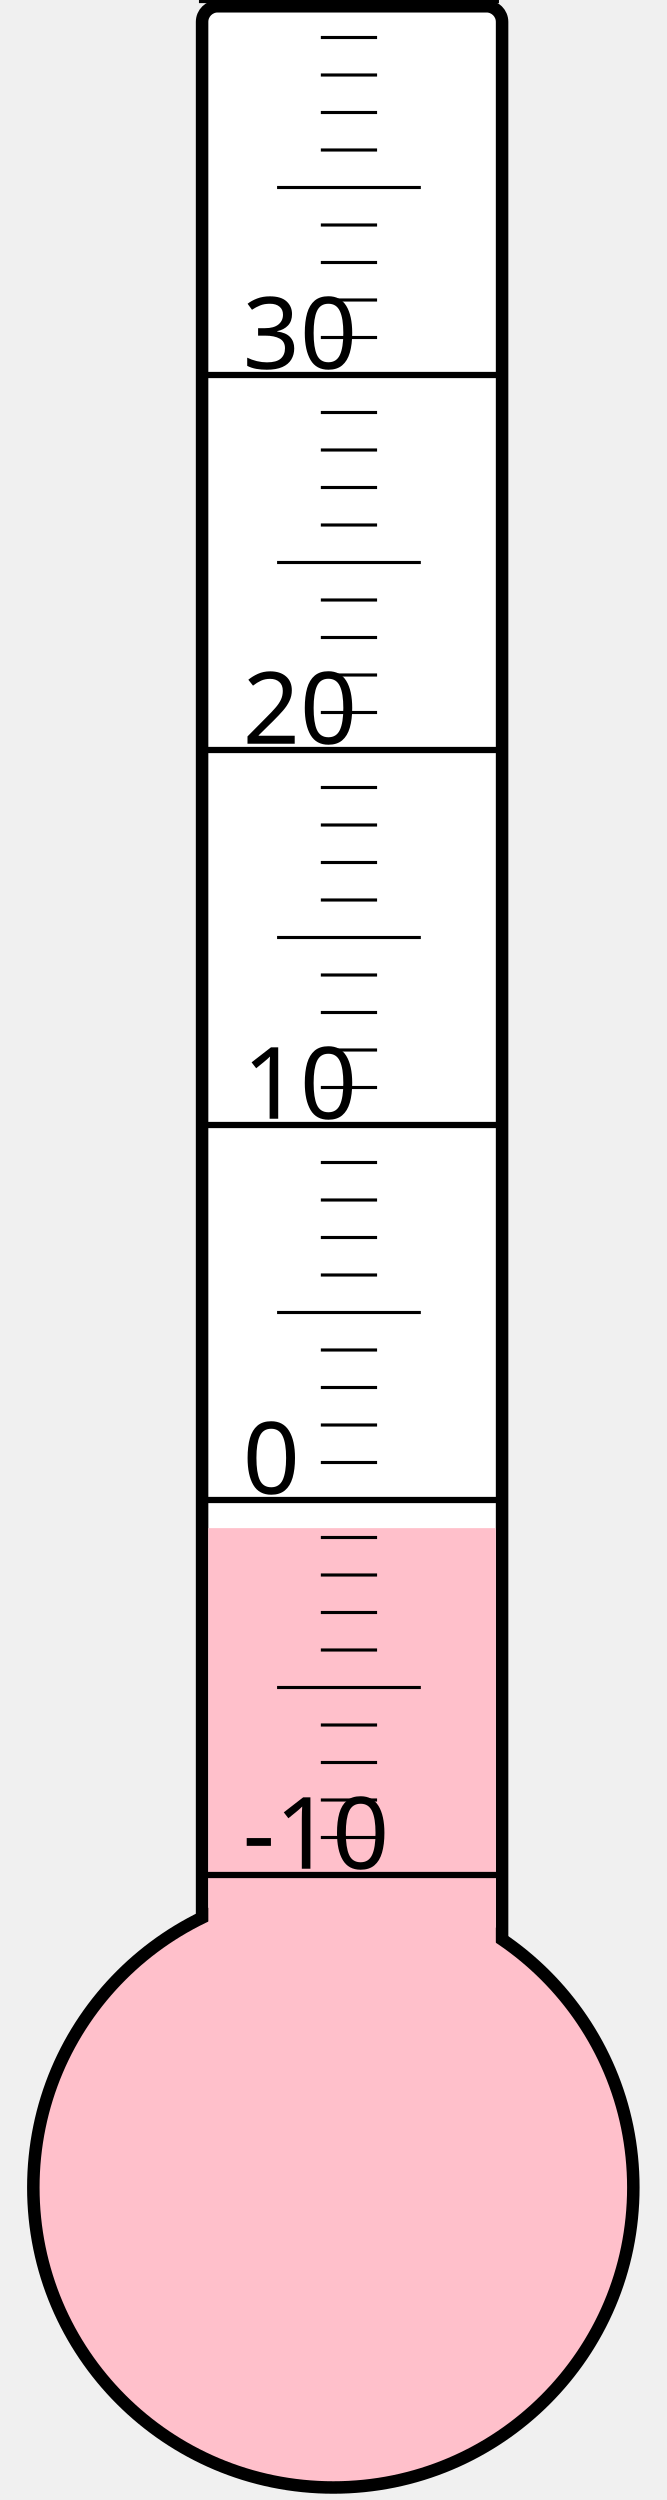
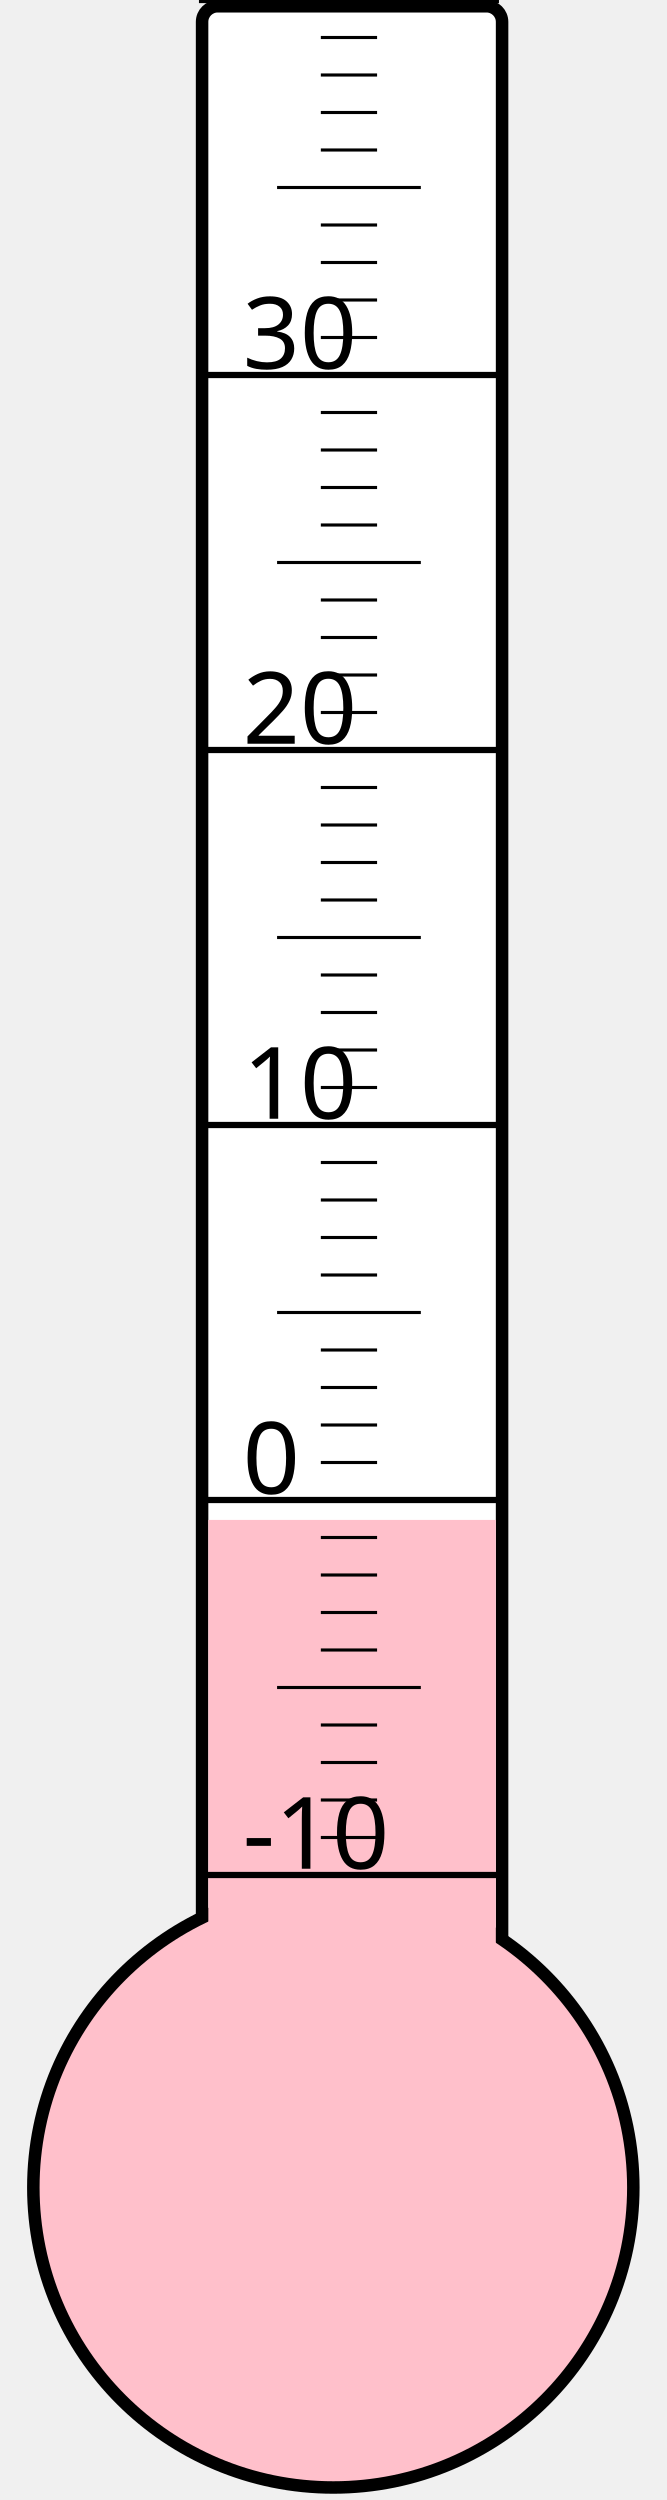
<svg xmlns="http://www.w3.org/2000/svg" width="40px" height="150px" viewBox="0 0 200 800">
  <rect width="200" height="800" x="0" y="0" style="fill: #ffffeb; fill-opacity: 0;" />
  <rect width="96" height="680" x="58" y="2" rx="5" ry="5" style="fill: white; fill-opacity: 1; stroke: black; stroke-width: 4;" />
  <circle cx="100" cy="700" r="96" style="fill: pink; stroke: black; stroke-width: 4;" />
-   <rect width="92" height="211.0" x="60" y="489.0" style="fill: pink; fill-opacity: 1; stroke-width: 0;" />
+   <rect width="92" height="213.625" x="60" y="486.375" style="fill: pink; fill-opacity: 1; stroke-width: 0;" />
  <text x="71" y="598" style="font-family: sans-serif; font-size: 24pt;">-10</text>
  <text x="71" y="478" style="font-family: sans-serif; font-size: 24pt;">0</text>
  <text x="71" y="358" style="font-family: sans-serif; font-size: 24pt;">10</text>
  <text x="71" y="238" style="font-family: sans-serif; font-size: 24pt;">20</text>
  <text x="71" y="118" style="font-family: sans-serif; font-size: 24pt;">30</text>
  <g style="stroke: black;">
    <line x1="57" y1="600" x2="153" y2="600" style="stroke-width: 2;" />
    <line x1="96" y1="588" x2="114" y2="588" style="stroke-width: 1;" />
    <line x1="96" y1="576" x2="114" y2="576" style="stroke-width: 1;" />
    <line x1="96" y1="564" x2="114" y2="564" style="stroke-width: 1;" />
    <line x1="96" y1="552" x2="114" y2="552" style="stroke-width: 1;" />
    <line x1="82" y1="540" x2="128" y2="540" style="stroke-width: 1;" />
    <line x1="96" y1="528" x2="114" y2="528" style="stroke-width: 1;" />
    <line x1="96" y1="516" x2="114" y2="516" style="stroke-width: 1;" />
    <line x1="96" y1="504" x2="114" y2="504" style="stroke-width: 1;" />
    <line x1="96" y1="492" x2="114" y2="492" style="stroke-width: 1;" />
    <line x1="57" y1="480" x2="153" y2="480" style="stroke-width: 2;" />
    <line x1="96" y1="468" x2="114" y2="468" style="stroke-width: 1;" />
    <line x1="96" y1="456" x2="114" y2="456" style="stroke-width: 1;" />
    <line x1="96" y1="444" x2="114" y2="444" style="stroke-width: 1;" />
    <line x1="96" y1="432" x2="114" y2="432" style="stroke-width: 1;" />
    <line x1="82" y1="420" x2="128" y2="420" style="stroke-width: 1;" />
    <line x1="96" y1="408" x2="114" y2="408" style="stroke-width: 1;" />
    <line x1="96" y1="396" x2="114" y2="396" style="stroke-width: 1;" />
    <line x1="96" y1="384" x2="114" y2="384" style="stroke-width: 1;" />
    <line x1="96" y1="372" x2="114" y2="372" style="stroke-width: 1;" />
    <line x1="57" y1="360" x2="153" y2="360" style="stroke-width: 2;" />
    <line x1="96" y1="348" x2="114" y2="348" style="stroke-width: 1;" />
    <line x1="96" y1="336" x2="114" y2="336" style="stroke-width: 1;" />
    <line x1="96" y1="324" x2="114" y2="324" style="stroke-width: 1;" />
    <line x1="96" y1="312" x2="114" y2="312" style="stroke-width: 1;" />
    <line x1="82" y1="300" x2="128" y2="300" style="stroke-width: 1;" />
    <line x1="96" y1="288" x2="114" y2="288" style="stroke-width: 1;" />
    <line x1="96" y1="276" x2="114" y2="276" style="stroke-width: 1;" />
    <line x1="96" y1="264" x2="114" y2="264" style="stroke-width: 1;" />
    <line x1="96" y1="252" x2="114" y2="252" style="stroke-width: 1;" />
    <line x1="57" y1="240" x2="153" y2="240" style="stroke-width: 2;" />
    <line x1="96" y1="228" x2="114" y2="228" style="stroke-width: 1;" />
    <line x1="96" y1="216" x2="114" y2="216" style="stroke-width: 1;" />
    <line x1="96" y1="204" x2="114" y2="204" style="stroke-width: 1;" />
    <line x1="96" y1="192" x2="114" y2="192" style="stroke-width: 1;" />
    <line x1="82" y1="180" x2="128" y2="180" style="stroke-width: 1;" />
    <line x1="96" y1="168" x2="114" y2="168" style="stroke-width: 1;" />
    <line x1="96" y1="156" x2="114" y2="156" style="stroke-width: 1;" />
    <line x1="96" y1="144" x2="114" y2="144" style="stroke-width: 1;" />
    <line x1="96" y1="132" x2="114" y2="132" style="stroke-width: 1;" />
    <line x1="57" y1="120" x2="153" y2="120" style="stroke-width: 2;" />
    <line x1="96" y1="108" x2="114" y2="108" style="stroke-width: 1;" />
    <line x1="96" y1="96" x2="114" y2="96" style="stroke-width: 1;" />
    <line x1="96" y1="84" x2="114" y2="84" style="stroke-width: 1;" />
    <line x1="96" y1="72" x2="114" y2="72" style="stroke-width: 1;" />
    <line x1="82" y1="60" x2="128" y2="60" style="stroke-width: 1;" />
    <line x1="96" y1="48" x2="114" y2="48" style="stroke-width: 1;" />
    <line x1="96" y1="36" x2="114" y2="36" style="stroke-width: 1;" />
    <line x1="96" y1="24" x2="114" y2="24" style="stroke-width: 1;" />
    <line x1="96" y1="12" x2="114" y2="12" style="stroke-width: 1;" />
    <line x1="57" y1="0" x2="153" y2="0" style="stroke-width: 2;" />
  </g>
</svg>
